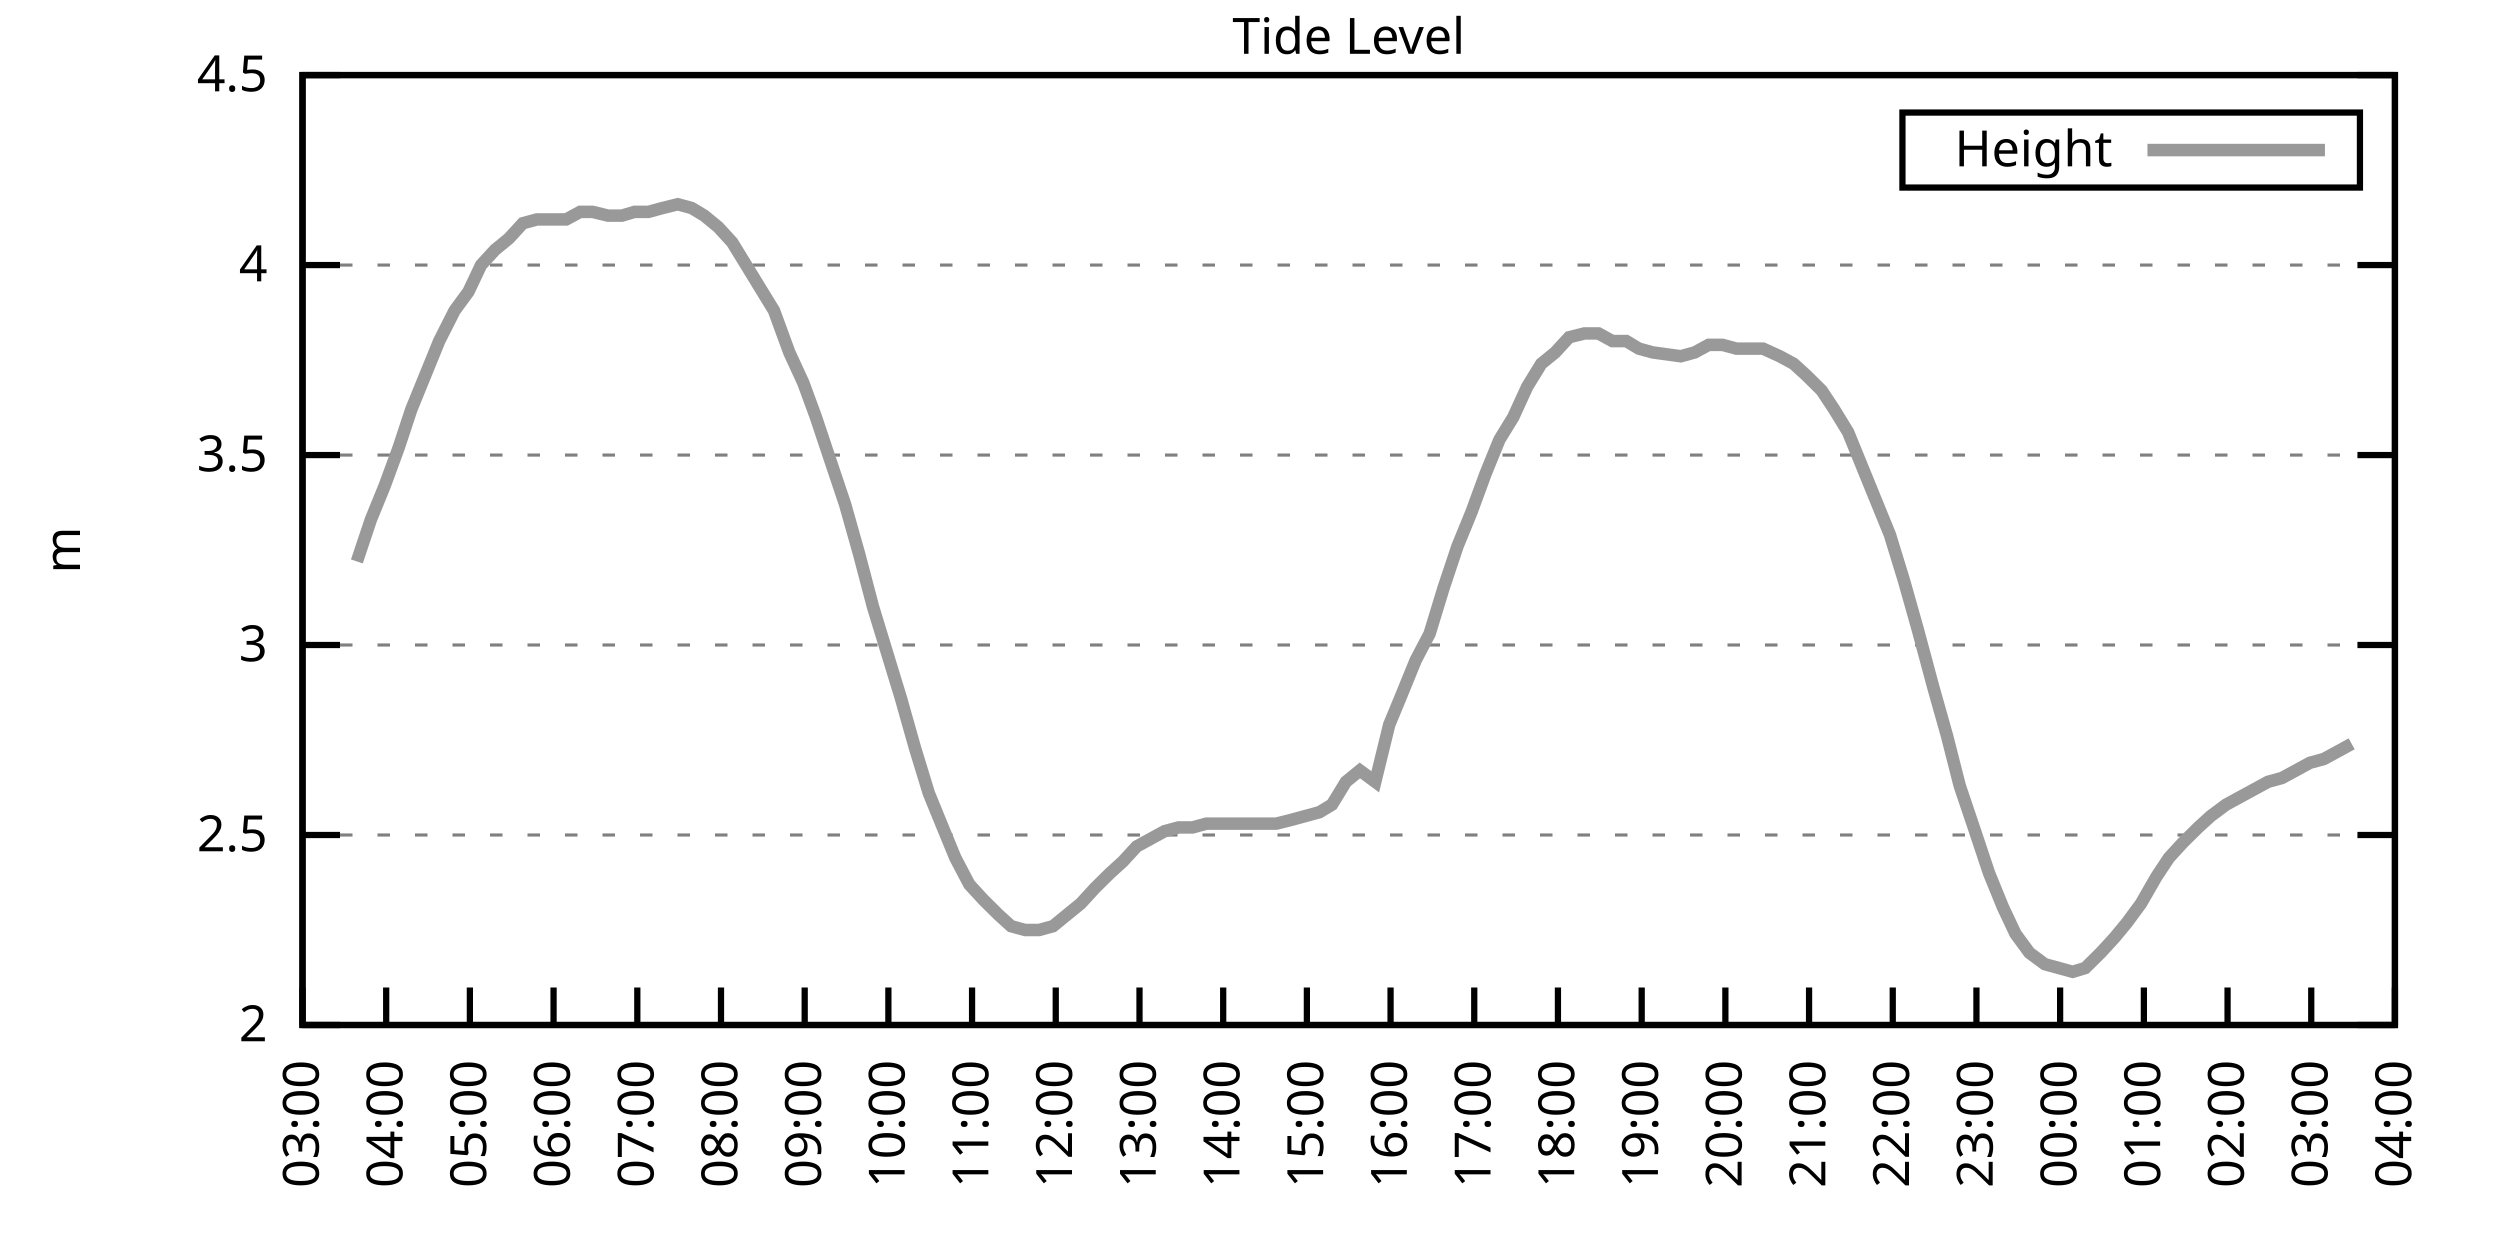
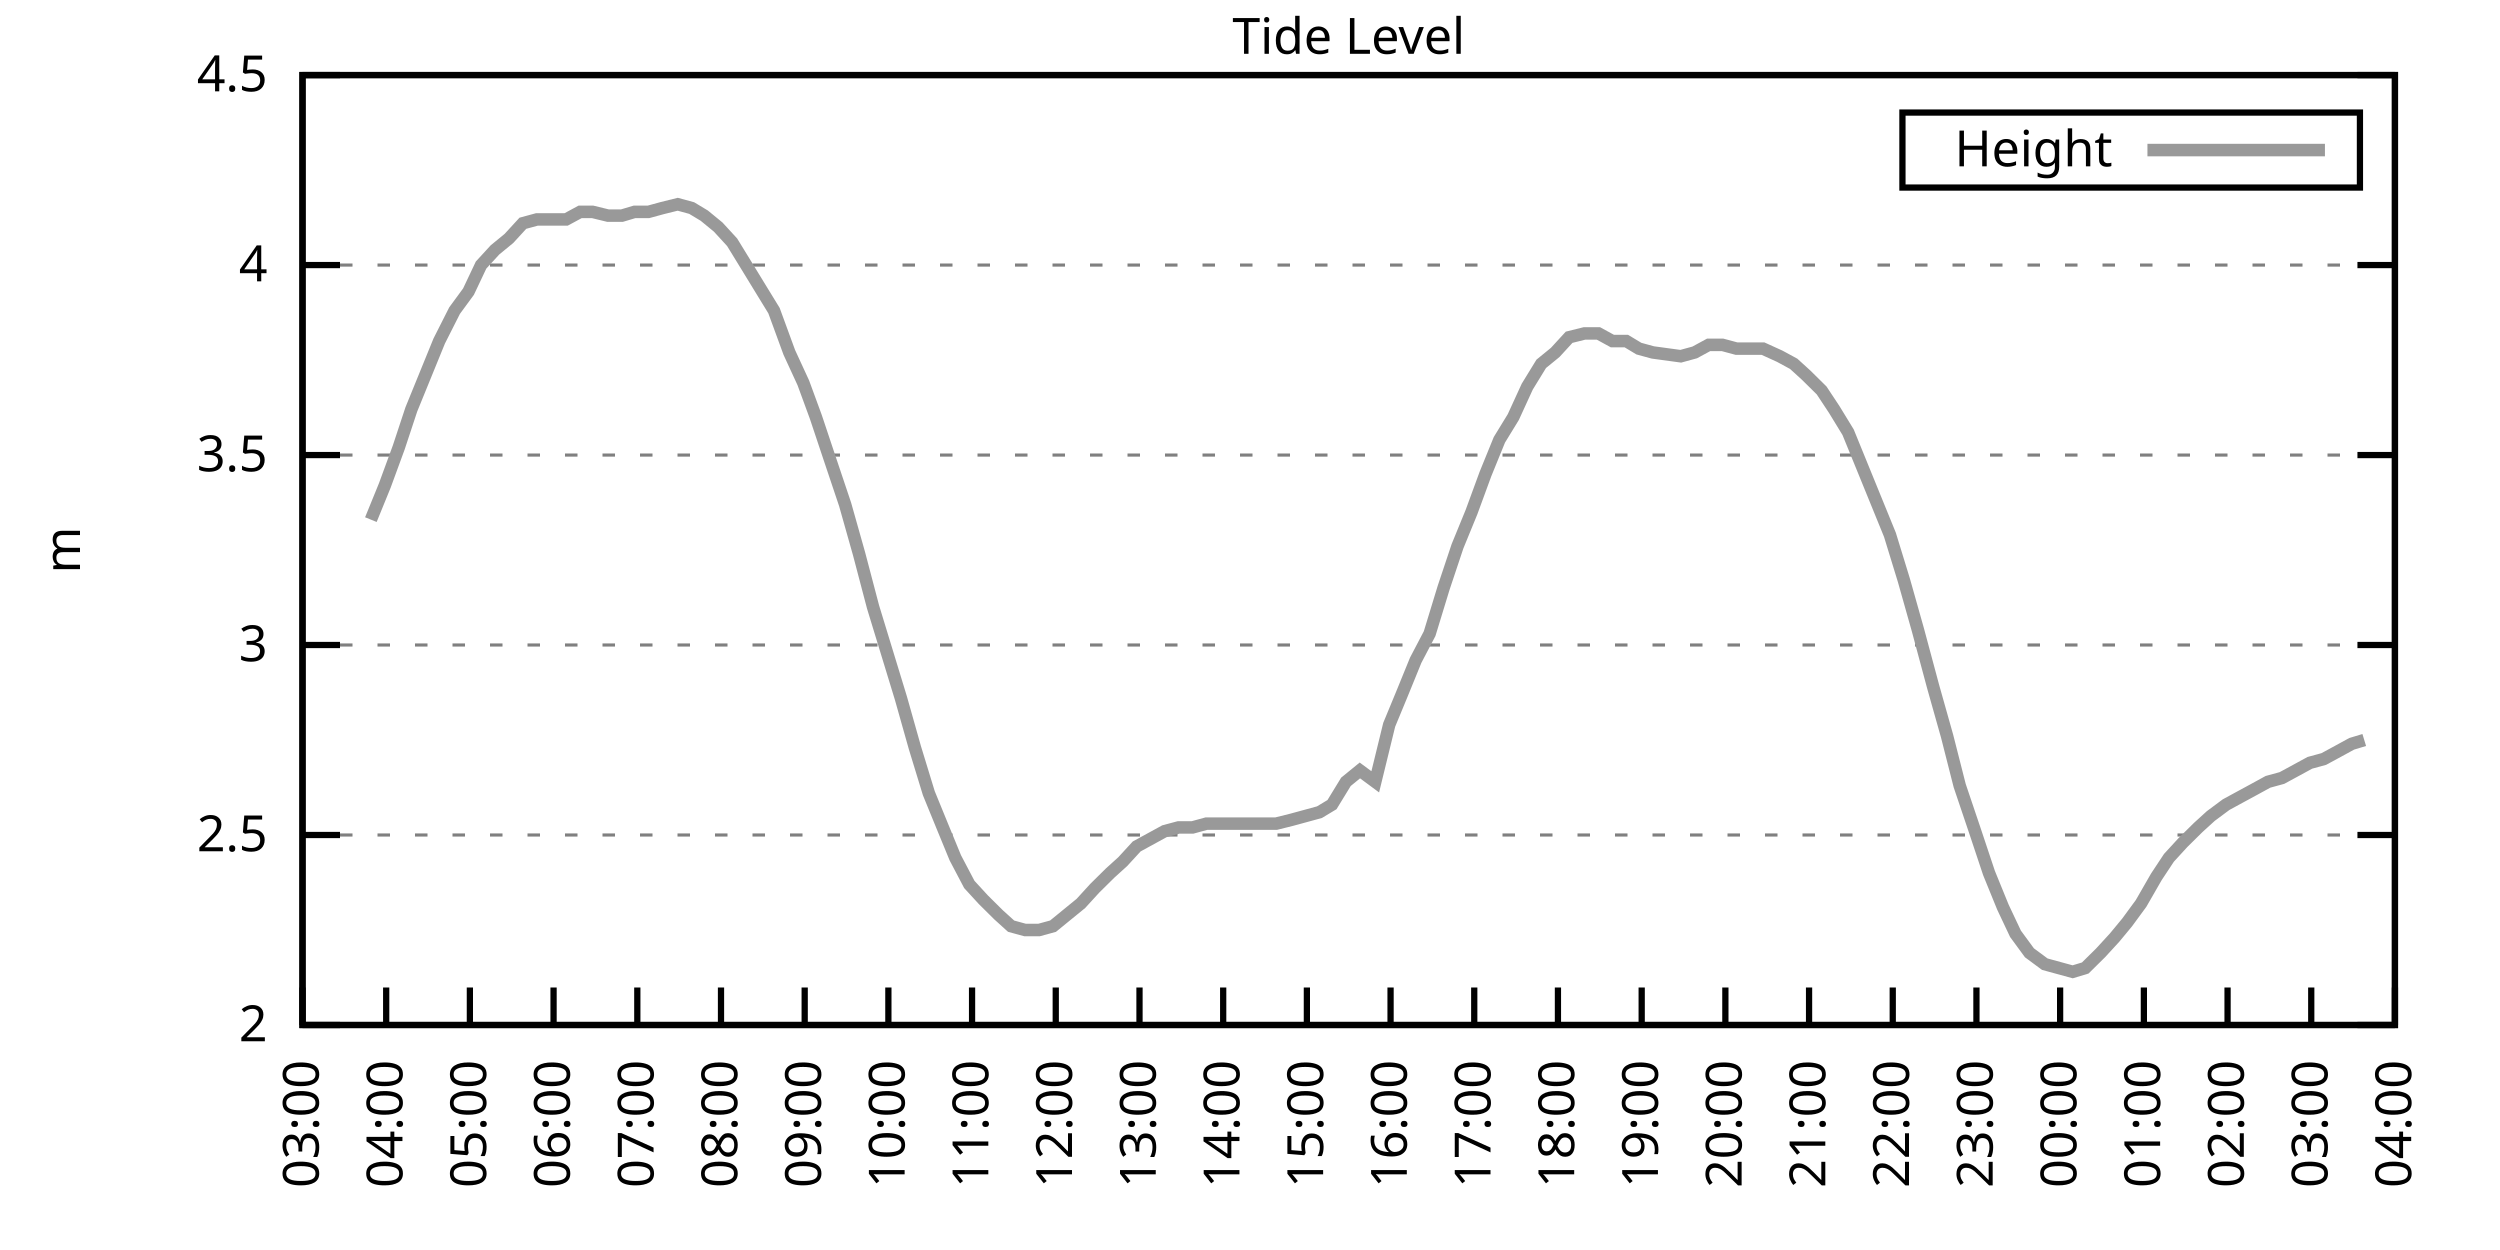
<svg xmlns="http://www.w3.org/2000/svg" xmlns:xlink="http://www.w3.org/1999/xlink" width="400" height="200" viewBox="0 0 400 200">
  <g id="gnuplot_canvas">
    <rect x="0" y="0" width="400" height="200" fill="none" />
    <defs>
      <circle id="gpDot" r="0.5" stroke-width="0.5" stroke="currentColor" />
      <path id="gpPt0" stroke-width="0.333" stroke="currentColor" d="M-1,0 h2 M0,-1 v2" />
      <path id="gpPt1" stroke-width="0.333" stroke="currentColor" d="M-1,-1 L1,1 M1,-1 L-1,1" />
      <path id="gpPt2" stroke-width="0.333" stroke="currentColor" d="M-1,0 L1,0 M0,-1 L0,1 M-1,-1 L1,1 M-1,1 L1,-1" />
      <rect id="gpPt3" stroke-width="0.333" stroke="currentColor" x="-1" y="-1" width="2" height="2" />
      <rect id="gpPt4" stroke-width="0.333" stroke="currentColor" fill="currentColor" x="-1" y="-1" width="2" height="2" />
      <circle id="gpPt5" stroke-width="0.333" stroke="currentColor" cx="0" cy="0" r="1" />
      <use xlink:href="#gpPt5" id="gpPt6" fill="currentColor" stroke="none" />
      <path id="gpPt7" stroke-width="0.333" stroke="currentColor" d="M0,-1.33 L-1.33,0.67 L1.33,0.67 z" />
      <use xlink:href="#gpPt7" id="gpPt8" fill="currentColor" stroke="none" />
      <use xlink:href="#gpPt7" id="gpPt9" stroke="currentColor" transform="rotate(180)" />
      <use xlink:href="#gpPt9" id="gpPt10" fill="currentColor" stroke="none" />
      <use xlink:href="#gpPt3" id="gpPt11" stroke="currentColor" transform="rotate(45)" />
      <use xlink:href="#gpPt11" id="gpPt12" fill="currentColor" stroke="none" />
      <path id="gpPt13" stroke-width="0.333" stroke="currentColor" d="M0,1.330 L1.265,0.411 L0.782,-1.067 L-0.782,-1.076 L-1.265,0.411 z" />
      <use xlink:href="#gpPt13" id="gpPt14" fill="currentColor" stroke="none" />
      <filter id="textbox" filterUnits="objectBoundingBox" x="0" y="0" height="1" width="1">
        <feFlood flood-color="white" flood-opacity="1" result="bgnd" />
        <feComposite in="SourceGraphic" in2="bgnd" operator="atop" />
      </filter>
      <filter id="greybox" filterUnits="objectBoundingBox" x="0" y="0" height="1" width="1">
        <feFlood flood-color="lightgrey" flood-opacity="1" result="grey" />
        <feComposite in="SourceGraphic" in2="grey" operator="atop" />
      </filter>
    </defs>
    <g fill="none" color="white" stroke="currentColor" stroke-width="1.00" stroke-linecap="butt" stroke-linejoin="miter">
</g>
    <g fill="none" color="black" stroke="currentColor" stroke-width="1.00" stroke-linecap="butt" stroke-linejoin="miter">
      <g stroke="none" shape-rendering="crispEdges">
        <polygon fill="rgb(255, 255, 255)" points="48.40,164.00 383.18,164.00 383.18,12.02 48.40,12.02 " />
      </g>
    </g>
    <g fill="none" color="black" stroke="currentColor" stroke-width="1.00" stroke-linecap="butt" stroke-linejoin="miter">
</g>
    <g fill="none" color="black" stroke="black" stroke-width="0.50" stroke-linecap="butt" stroke-linejoin="miter">
</g>
    <g fill="none" color="gray" stroke="currentColor" stroke-width="0.50" stroke-linecap="butt" stroke-linejoin="miter">
      <path stroke="gray" stroke-dasharray="2,4" class="gridline" d="M48.40,164.00 L383.19,164.00  " />
    </g>
    <g fill="none" color="gray" stroke="gray" stroke-width="1.00" stroke-linecap="butt" stroke-linejoin="miter">
</g>
    <g fill="none" color="black" stroke="currentColor" stroke-width="1.00" stroke-linecap="butt" stroke-linejoin="miter">
      <path stroke="black" d="M48.40,164.00 L54.40,164.00 M383.19,164.00 L377.19,164.00  " />
      <g transform="translate(42.80,166.60)" stroke="none" fill="black" font-family="Sans" font-size="8.00" text-anchor="end">
        <text>
          <tspan font-family="Sans"> 2</tspan>
        </text>
      </g>
    </g>
    <g fill="none" color="black" stroke="currentColor" stroke-width="1.00" stroke-linecap="butt" stroke-linejoin="miter">
</g>
    <g fill="none" color="black" stroke="black" stroke-width="0.50" stroke-linecap="butt" stroke-linejoin="miter">
</g>
    <g fill="none" color="gray" stroke="currentColor" stroke-width="0.50" stroke-linecap="butt" stroke-linejoin="miter">
      <path stroke="gray" stroke-dasharray="2,4" class="gridline" d="M48.40,133.60 L383.19,133.60  " />
    </g>
    <g fill="none" color="gray" stroke="gray" stroke-width="1.00" stroke-linecap="butt" stroke-linejoin="miter">
</g>
    <g fill="none" color="black" stroke="currentColor" stroke-width="1.00" stroke-linecap="butt" stroke-linejoin="miter">
      <path stroke="black" d="M48.40,133.60 L54.40,133.60 M383.19,133.60 L377.19,133.60  " />
      <g transform="translate(42.80,136.20)" stroke="none" fill="black" font-family="Sans" font-size="8.00" text-anchor="end">
        <text>
          <tspan font-family="Sans"> 2.5</tspan>
        </text>
      </g>
    </g>
    <g fill="none" color="black" stroke="currentColor" stroke-width="1.00" stroke-linecap="butt" stroke-linejoin="miter">
</g>
    <g fill="none" color="black" stroke="black" stroke-width="0.50" stroke-linecap="butt" stroke-linejoin="miter">
</g>
    <g fill="none" color="gray" stroke="currentColor" stroke-width="0.50" stroke-linecap="butt" stroke-linejoin="miter">
      <path stroke="gray" stroke-dasharray="2,4" class="gridline" d="M48.40,103.20 L383.19,103.20  " />
    </g>
    <g fill="none" color="gray" stroke="gray" stroke-width="1.00" stroke-linecap="butt" stroke-linejoin="miter">
</g>
    <g fill="none" color="black" stroke="currentColor" stroke-width="1.00" stroke-linecap="butt" stroke-linejoin="miter">
      <path stroke="black" d="M48.40,103.20 L54.40,103.20 M383.19,103.20 L377.19,103.20  " />
      <g transform="translate(42.80,105.80)" stroke="none" fill="black" font-family="Sans" font-size="8.00" text-anchor="end">
        <text>
          <tspan font-family="Sans"> 3</tspan>
        </text>
      </g>
    </g>
    <g fill="none" color="black" stroke="currentColor" stroke-width="1.00" stroke-linecap="butt" stroke-linejoin="miter">
</g>
    <g fill="none" color="black" stroke="black" stroke-width="0.50" stroke-linecap="butt" stroke-linejoin="miter">
</g>
    <g fill="none" color="gray" stroke="currentColor" stroke-width="0.50" stroke-linecap="butt" stroke-linejoin="miter">
      <path stroke="gray" stroke-dasharray="2,4" class="gridline" d="M48.40,72.81 L383.19,72.81  " />
    </g>
    <g fill="none" color="gray" stroke="gray" stroke-width="1.00" stroke-linecap="butt" stroke-linejoin="miter">
</g>
    <g fill="none" color="black" stroke="currentColor" stroke-width="1.00" stroke-linecap="butt" stroke-linejoin="miter">
      <path stroke="black" d="M48.40,72.81 L54.40,72.81 M383.19,72.81 L377.19,72.81  " />
      <g transform="translate(42.80,75.41)" stroke="none" fill="black" font-family="Sans" font-size="8.00" text-anchor="end">
        <text>
          <tspan font-family="Sans"> 3.5</tspan>
        </text>
      </g>
    </g>
    <g fill="none" color="black" stroke="currentColor" stroke-width="1.00" stroke-linecap="butt" stroke-linejoin="miter">
</g>
    <g fill="none" color="black" stroke="black" stroke-width="0.50" stroke-linecap="butt" stroke-linejoin="miter">
</g>
    <g fill="none" color="gray" stroke="currentColor" stroke-width="0.50" stroke-linecap="butt" stroke-linejoin="miter">
      <path stroke="gray" stroke-dasharray="2,4" class="gridline" d="M48.40,42.41 L383.19,42.41  " />
    </g>
    <g fill="none" color="gray" stroke="gray" stroke-width="1.00" stroke-linecap="butt" stroke-linejoin="miter">
</g>
    <g fill="none" color="black" stroke="currentColor" stroke-width="1.00" stroke-linecap="butt" stroke-linejoin="miter">
      <path stroke="black" d="M48.40,42.41 L54.40,42.41 M383.19,42.41 L377.19,42.41  " />
      <g transform="translate(42.80,45.01)" stroke="none" fill="black" font-family="Sans" font-size="8.00" text-anchor="end">
        <text>
          <tspan font-family="Sans"> 4</tspan>
        </text>
      </g>
    </g>
    <g fill="none" color="black" stroke="currentColor" stroke-width="1.00" stroke-linecap="butt" stroke-linejoin="miter">
</g>
    <g fill="none" color="black" stroke="black" stroke-width="0.50" stroke-linecap="butt" stroke-linejoin="miter">
</g>
    <g fill="none" color="gray" stroke="currentColor" stroke-width="0.50" stroke-linecap="butt" stroke-linejoin="miter">
      <path stroke="gray" stroke-dasharray="2,4" class="gridline" d="M48.40,12.01 L383.19,12.01  " />
    </g>
    <g fill="none" color="gray" stroke="gray" stroke-width="1.00" stroke-linecap="butt" stroke-linejoin="miter">
</g>
    <g fill="none" color="black" stroke="currentColor" stroke-width="1.00" stroke-linecap="butt" stroke-linejoin="miter">
      <path stroke="black" d="M48.40,12.01 L54.40,12.01 M383.19,12.01 L377.19,12.01  " />
      <g transform="translate(42.80,14.61)" stroke="none" fill="black" font-family="Sans" font-size="8.00" text-anchor="end">
        <text>
          <tspan font-family="Sans"> 4.5</tspan>
        </text>
      </g>
    </g>
    <g fill="none" color="black" stroke="currentColor" stroke-width="1.00" stroke-linecap="butt" stroke-linejoin="miter">
      <path stroke="black" d="M48.40,164.00 L48.40,158.00  " />
      <g transform="translate(51.00,169.60) rotate(270.00)" stroke="none" fill="black" font-family="Sans" font-size="8.00" text-anchor="end">
        <text>
          <tspan font-family="Sans">03:00</tspan>
        </text>
      </g>
    </g>
    <g fill="none" color="black" stroke="currentColor" stroke-width="1.00" stroke-linecap="butt" stroke-linejoin="miter">
      <path stroke="black" d="M61.79,164.00 L61.79,158.00  " />
      <g transform="translate(64.39,169.60) rotate(270.00)" stroke="none" fill="black" font-family="Sans" font-size="8.00" text-anchor="end">
        <text>
          <tspan font-family="Sans">04:00</tspan>
        </text>
      </g>
    </g>
    <g fill="none" color="black" stroke="currentColor" stroke-width="1.00" stroke-linecap="butt" stroke-linejoin="miter">
      <path stroke="black" d="M75.18,164.00 L75.18,158.00  " />
      <g transform="translate(77.78,169.60) rotate(270.00)" stroke="none" fill="black" font-family="Sans" font-size="8.00" text-anchor="end">
        <text>
          <tspan font-family="Sans">05:00</tspan>
        </text>
      </g>
    </g>
    <g fill="none" color="black" stroke="currentColor" stroke-width="1.00" stroke-linecap="butt" stroke-linejoin="miter">
      <path stroke="black" d="M88.57,164.00 L88.57,158.00  " />
      <g transform="translate(91.17,169.60) rotate(270.00)" stroke="none" fill="black" font-family="Sans" font-size="8.00" text-anchor="end">
        <text>
          <tspan font-family="Sans">06:00</tspan>
        </text>
      </g>
    </g>
    <g fill="none" color="black" stroke="currentColor" stroke-width="1.00" stroke-linecap="butt" stroke-linejoin="miter">
      <path stroke="black" d="M101.97,164.00 L101.97,158.00  " />
      <g transform="translate(104.57,169.60) rotate(270.00)" stroke="none" fill="black" font-family="Sans" font-size="8.00" text-anchor="end">
        <text>
          <tspan font-family="Sans">07:00</tspan>
        </text>
      </g>
    </g>
    <g fill="none" color="black" stroke="currentColor" stroke-width="1.00" stroke-linecap="butt" stroke-linejoin="miter">
      <path stroke="black" d="M115.36,164.00 L115.36,158.00  " />
      <g transform="translate(117.96,169.60) rotate(270.00)" stroke="none" fill="black" font-family="Sans" font-size="8.00" text-anchor="end">
        <text>
          <tspan font-family="Sans">08:00</tspan>
        </text>
      </g>
    </g>
    <g fill="none" color="black" stroke="currentColor" stroke-width="1.00" stroke-linecap="butt" stroke-linejoin="miter">
      <path stroke="black" d="M128.75,164.00 L128.75,158.00  " />
      <g transform="translate(131.35,169.60) rotate(270.00)" stroke="none" fill="black" font-family="Sans" font-size="8.00" text-anchor="end">
        <text>
          <tspan font-family="Sans">09:00</tspan>
        </text>
      </g>
    </g>
    <g fill="none" color="black" stroke="currentColor" stroke-width="1.00" stroke-linecap="butt" stroke-linejoin="miter">
      <path stroke="black" d="M142.14,164.00 L142.14,158.00  " />
      <g transform="translate(144.74,169.60) rotate(270.00)" stroke="none" fill="black" font-family="Sans" font-size="8.00" text-anchor="end">
        <text>
          <tspan font-family="Sans">10:00</tspan>
        </text>
      </g>
    </g>
    <g fill="none" color="black" stroke="currentColor" stroke-width="1.00" stroke-linecap="butt" stroke-linejoin="miter">
      <path stroke="black" d="M155.53,164.00 L155.53,158.00  " />
      <g transform="translate(158.13,169.60) rotate(270.00)" stroke="none" fill="black" font-family="Sans" font-size="8.00" text-anchor="end">
        <text>
          <tspan font-family="Sans">11:00</tspan>
        </text>
      </g>
    </g>
    <g fill="none" color="black" stroke="currentColor" stroke-width="1.00" stroke-linecap="butt" stroke-linejoin="miter">
      <path stroke="black" d="M168.92,164.00 L168.92,158.00  " />
      <g transform="translate(171.52,169.60) rotate(270.00)" stroke="none" fill="black" font-family="Sans" font-size="8.00" text-anchor="end">
        <text>
          <tspan font-family="Sans">12:00</tspan>
        </text>
      </g>
    </g>
    <g fill="none" color="black" stroke="currentColor" stroke-width="1.00" stroke-linecap="butt" stroke-linejoin="miter">
      <path stroke="black" d="M182.32,164.00 L182.32,158.00  " />
      <g transform="translate(184.92,169.60) rotate(270.00)" stroke="none" fill="black" font-family="Sans" font-size="8.00" text-anchor="end">
        <text>
          <tspan font-family="Sans">13:00</tspan>
        </text>
      </g>
    </g>
    <g fill="none" color="black" stroke="currentColor" stroke-width="1.00" stroke-linecap="butt" stroke-linejoin="miter">
      <path stroke="black" d="M195.71,164.00 L195.71,158.00  " />
      <g transform="translate(198.31,169.60) rotate(270.00)" stroke="none" fill="black" font-family="Sans" font-size="8.00" text-anchor="end">
        <text>
          <tspan font-family="Sans">14:00</tspan>
        </text>
      </g>
    </g>
    <g fill="none" color="black" stroke="currentColor" stroke-width="1.00" stroke-linecap="butt" stroke-linejoin="miter">
      <path stroke="black" d="M209.10,164.00 L209.10,158.00  " />
      <g transform="translate(211.70,169.60) rotate(270.00)" stroke="none" fill="black" font-family="Sans" font-size="8.00" text-anchor="end">
        <text>
          <tspan font-family="Sans">15:00</tspan>
        </text>
      </g>
    </g>
    <g fill="none" color="black" stroke="currentColor" stroke-width="1.00" stroke-linecap="butt" stroke-linejoin="miter">
      <path stroke="black" d="M222.49,164.00 L222.49,158.00  " />
      <g transform="translate(225.09,169.60) rotate(270.00)" stroke="none" fill="black" font-family="Sans" font-size="8.00" text-anchor="end">
        <text>
          <tspan font-family="Sans">16:00</tspan>
        </text>
      </g>
    </g>
    <g fill="none" color="black" stroke="currentColor" stroke-width="1.00" stroke-linecap="butt" stroke-linejoin="miter">
      <path stroke="black" d="M235.88,164.00 L235.88,158.00  " />
      <g transform="translate(238.48,169.60) rotate(270.00)" stroke="none" fill="black" font-family="Sans" font-size="8.00" text-anchor="end">
        <text>
          <tspan font-family="Sans">17:00</tspan>
        </text>
      </g>
    </g>
    <g fill="none" color="black" stroke="currentColor" stroke-width="1.00" stroke-linecap="butt" stroke-linejoin="miter">
      <path stroke="black" d="M249.27,164.00 L249.27,158.00  " />
      <g transform="translate(251.87,169.60) rotate(270.00)" stroke="none" fill="black" font-family="Sans" font-size="8.00" text-anchor="end">
        <text>
          <tspan font-family="Sans">18:00</tspan>
        </text>
      </g>
    </g>
    <g fill="none" color="black" stroke="currentColor" stroke-width="1.00" stroke-linecap="butt" stroke-linejoin="miter">
      <path stroke="black" d="M262.67,164.00 L262.67,158.00  " />
      <g transform="translate(265.27,169.60) rotate(270.00)" stroke="none" fill="black" font-family="Sans" font-size="8.00" text-anchor="end">
        <text>
          <tspan font-family="Sans">19:00</tspan>
        </text>
      </g>
    </g>
    <g fill="none" color="black" stroke="currentColor" stroke-width="1.00" stroke-linecap="butt" stroke-linejoin="miter">
      <path stroke="black" d="M276.06,164.00 L276.06,158.00  " />
      <g transform="translate(278.66,169.60) rotate(270.00)" stroke="none" fill="black" font-family="Sans" font-size="8.00" text-anchor="end">
        <text>
          <tspan font-family="Sans">20:00</tspan>
        </text>
      </g>
    </g>
    <g fill="none" color="black" stroke="currentColor" stroke-width="1.00" stroke-linecap="butt" stroke-linejoin="miter">
      <path stroke="black" d="M289.45,164.00 L289.45,158.00  " />
      <g transform="translate(292.05,169.60) rotate(270.00)" stroke="none" fill="black" font-family="Sans" font-size="8.00" text-anchor="end">
        <text>
          <tspan font-family="Sans">21:00</tspan>
        </text>
      </g>
    </g>
    <g fill="none" color="black" stroke="currentColor" stroke-width="1.00" stroke-linecap="butt" stroke-linejoin="miter">
      <path stroke="black" d="M302.84,164.00 L302.84,158.00  " />
      <g transform="translate(305.44,169.60) rotate(270.00)" stroke="none" fill="black" font-family="Sans" font-size="8.00" text-anchor="end">
        <text>
          <tspan font-family="Sans">22:00</tspan>
        </text>
      </g>
    </g>
    <g fill="none" color="black" stroke="currentColor" stroke-width="1.00" stroke-linecap="butt" stroke-linejoin="miter">
      <path stroke="black" d="M316.23,164.00 L316.23,158.00  " />
      <g transform="translate(318.83,169.60) rotate(270.00)" stroke="none" fill="black" font-family="Sans" font-size="8.00" text-anchor="end">
        <text>
          <tspan font-family="Sans">23:00</tspan>
        </text>
      </g>
    </g>
    <g fill="none" color="black" stroke="currentColor" stroke-width="1.00" stroke-linecap="butt" stroke-linejoin="miter">
      <path stroke="black" d="M329.62,164.00 L329.62,158.00  " />
      <g transform="translate(332.22,169.60) rotate(270.00)" stroke="none" fill="black" font-family="Sans" font-size="8.00" text-anchor="end">
        <text>
          <tspan font-family="Sans">00:00</tspan>
        </text>
      </g>
    </g>
    <g fill="none" color="black" stroke="currentColor" stroke-width="1.00" stroke-linecap="butt" stroke-linejoin="miter">
      <path stroke="black" d="M343.02,164.00 L343.02,158.00  " />
      <g transform="translate(345.62,169.60) rotate(270.00)" stroke="none" fill="black" font-family="Sans" font-size="8.00" text-anchor="end">
        <text>
          <tspan font-family="Sans">01:00</tspan>
        </text>
      </g>
    </g>
    <g fill="none" color="black" stroke="currentColor" stroke-width="1.00" stroke-linecap="butt" stroke-linejoin="miter">
      <path stroke="black" d="M356.41,164.00 L356.41,158.00  " />
      <g transform="translate(359.01,169.60) rotate(270.00)" stroke="none" fill="black" font-family="Sans" font-size="8.00" text-anchor="end">
        <text>
          <tspan font-family="Sans">02:00</tspan>
        </text>
      </g>
    </g>
    <g fill="none" color="black" stroke="currentColor" stroke-width="1.00" stroke-linecap="butt" stroke-linejoin="miter">
      <path stroke="black" d="M369.80,164.00 L369.80,158.00  " />
      <g transform="translate(372.40,169.60) rotate(270.00)" stroke="none" fill="black" font-family="Sans" font-size="8.00" text-anchor="end">
        <text>
          <tspan font-family="Sans">03:00</tspan>
        </text>
      </g>
    </g>
    <g fill="none" color="black" stroke="currentColor" stroke-width="1.00" stroke-linecap="butt" stroke-linejoin="miter">
      <path stroke="black" d="M383.19,164.00 L383.19,158.00  " />
      <g transform="translate(385.79,169.60) rotate(270.00)" stroke="none" fill="black" font-family="Sans" font-size="8.00" text-anchor="end">
        <text>
          <tspan font-family="Sans">04:00</tspan>
        </text>
      </g>
    </g>
    <g fill="none" color="black" stroke="currentColor" stroke-width="1.00" stroke-linecap="butt" stroke-linejoin="miter">
</g>
    <g fill="none" color="black" stroke="currentColor" stroke-width="1.00" stroke-linecap="butt" stroke-linejoin="miter">
      <path stroke="black" d="M48.40,12.01 L48.40,164.00 L383.19,164.00 L383.19,12.01 L48.40,12.01 Z  " />
    </g>
    <g fill="none" color="black" stroke="currentColor" stroke-width="1.00" stroke-linecap="butt" stroke-linejoin="miter">
</g>
    <g fill="none" color="black" stroke="currentColor" stroke-width="1.00" stroke-linecap="butt" stroke-linejoin="miter">
      <path stroke="black" d="M304.39,30.01 L304.39,18.01 L377.59,18.01 L377.59,30.01 L304.39,30.01 Z  " />
    </g>
    <g id="Tide_level_plot_1">
      <g fill="none" color="white" stroke="black" stroke-width="2.00" stroke-linecap="butt" stroke-linejoin="miter">
</g>
      <g fill="none" color="black" stroke="currentColor" stroke-width="2.00" stroke-linecap="butt" stroke-linejoin="miter">
        <g transform="translate(337.99,26.61)" stroke="none" fill="black" font-family="Sans" font-size="8.00" text-anchor="end">
          <text>
            <tspan font-family="Sans">Height</tspan>
          </text>
        </g>
      </g>
      <g fill="none" color="black" stroke="currentColor" stroke-width="2.00" stroke-linecap="butt" stroke-linejoin="miter">
-         <path stroke="rgb(153, 153, 153)" d="M343.59,24.01 L371.99,24.01 M57.10,89.83 L59.34,83.14 L61.57,77.67 L63.80,71.59 L65.81,65.51 L68.04,60.04   L70.27,54.57 L72.73,49.70 L74.96,46.66 L76.97,42.41 L79.20,39.98 L81.43,38.15 L83.66,35.72 L85.90,35.11   L88.13,35.11 L90.58,35.11 L92.82,33.90 L94.82,33.90 L97.28,34.50 L99.51,34.50 L101.52,33.90 L103.75,33.90   L105.98,33.29 L108.44,32.68 L110.67,33.29 L112.68,34.50 L114.91,36.33 L117.14,38.76 L119.38,42.41 L121.61,46.06   L123.84,49.70 L126.29,56.39 L128.53,61.25 L130.54,66.73 L132.77,73.41 L135.22,80.71 L137.45,88.61 L139.69,97.12   L141.92,104.42 L144.15,111.72 L146.38,119.62 L148.61,126.91 L150.85,132.39 L152.85,137.25 L155.09,141.51 L157.32,143.94   L159.77,146.37 L161.78,148.19 L164.01,148.80 L166.25,148.80 L168.48,148.19 L170.71,146.37 L172.94,144.55 L175.17,142.11   L177.63,139.68 L179.64,137.86 L181.87,135.43 L184.10,134.21 L186.33,132.99 L188.57,132.39 L190.80,132.39 L193.03,131.78   L195.26,131.78 L197.49,131.78 L199.73,131.78 L201.96,131.78 L204.19,131.78 L206.64,131.17 L208.88,130.56 L211.11,129.95   L213.12,128.74 L215.35,125.09 L217.58,123.27 L220.04,125.09 L222.27,115.97 L224.28,111.11 L226.51,105.64 L228.74,101.38   L230.97,94.08 L233.20,87.40 L235.44,81.93 L237.67,75.85 L239.90,70.37 L242.13,66.73 L244.36,61.86 L246.60,58.21   L248.83,56.39 L251.06,53.96 L253.51,53.35 L255.75,53.35 L257.98,54.57 L260.21,54.57 L262.22,55.78 L264.45,56.39   L268.92,57.00 L271.15,56.39 L273.38,55.18 L275.61,55.18 L277.84,55.78 L280.07,55.78 L282.08,55.78 L284.76,57.00   L286.99,58.21 L289.00,60.04 L291.46,62.47 L293.47,65.51 L295.70,69.16 L297.93,74.63 L300.16,80.10 L302.39,85.57   L304.63,92.87 L306.86,100.77 L309.31,109.89 L311.54,117.80 L313.55,125.70 L316.01,132.99 L318.24,139.68 L320.47,145.15   L322.48,149.41 L324.71,152.45 L327.17,154.27 L329.40,154.88 L331.63,155.49 L333.64,154.88 L336.10,152.45 L338.33,150.02   L340.34,147.59 L342.57,144.55 L345.02,140.29 L347.03,137.25 L349.26,134.82 L351.72,132.39 L353.73,130.56 L356.18,128.74   L358.42,127.52 L360.65,126.31 L362.88,125.09 L365.11,124.48 L367.34,123.27 L369.58,122.05 L371.81,121.44 L374.04,120.23   L376.27,119.01  " />
+         <path stroke="rgb(153, 153, 153)" d="M343.59,24.01 L371.99,24.01 M59.34,83.14 L61.57,77.67 L63.80,71.59 L65.81,65.51 L68.04,60.04 L70.27,54.57   L72.73,49.70 L74.96,46.66 L76.97,42.41 L79.20,39.98 L81.43,38.15 L83.66,35.72 L85.90,35.11 L88.13,35.11   L90.58,35.11 L92.82,33.90 L94.82,33.90 L97.28,34.50 L99.51,34.50 L101.52,33.90 L103.75,33.90 L105.98,33.29   L108.44,32.68 L110.67,33.29 L112.68,34.50 L114.91,36.33 L117.14,38.76 L119.38,42.41 L121.61,46.06 L123.84,49.70   L126.29,56.39 L128.53,61.25 L130.54,66.73 L132.77,73.41 L135.22,80.71 L137.45,88.61 L139.69,97.12 L141.92,104.42   L144.15,111.72 L146.38,119.62 L148.61,126.91 L150.85,132.39 L152.85,137.25 L155.09,141.51 L157.32,143.94 L159.77,146.37   L161.78,148.19 L164.01,148.80 L166.25,148.80 L168.48,148.19 L170.71,146.37 L172.94,144.55 L175.17,142.11 L177.63,139.68   L179.64,137.86 L181.87,135.43 L184.10,134.21 L186.33,132.99 L188.57,132.39 L190.80,132.39 L193.03,131.78 L195.26,131.78   L197.49,131.78 L199.73,131.78 L201.96,131.78 L204.19,131.78 L206.64,131.17 L208.88,130.56 L211.11,129.95 L213.12,128.74   L215.35,125.09 L217.58,123.27 L220.04,125.09 L222.27,115.97 L224.28,111.11 L226.51,105.64 L228.74,101.38 L230.97,94.08   L233.20,87.40 L235.44,81.93 L237.67,75.85 L239.90,70.37 L242.13,66.73 L244.36,61.86 L246.60,58.21 L248.83,56.39   L251.06,53.96 L253.51,53.35 L255.75,53.35 L257.98,54.57 L260.21,54.57 L262.22,55.78 L264.45,56.39 L268.92,57.00   L271.15,56.39 L273.38,55.18 L275.61,55.18 L277.84,55.78 L280.07,55.78 L282.08,55.78 L284.76,57.00 L286.99,58.21   L289.00,60.04 L291.46,62.47 L293.47,65.51 L295.70,69.16 L297.93,74.63 L300.16,80.10 L302.39,85.57 L304.63,92.87   L306.86,100.77 L309.31,109.89 L311.54,117.80 L313.55,125.70 L316.01,132.99 L318.24,139.68 L320.47,145.15 L322.48,149.41   L324.71,152.45 L327.17,154.27 L329.40,154.88 L331.63,155.49 L333.64,154.88 L336.10,152.45 L338.33,150.02 L340.34,147.59   L342.57,144.55 L345.02,140.29 L347.03,137.25 L349.26,134.82 L351.72,132.39 L353.73,130.56 L356.18,128.74 L358.42,127.52   L360.65,126.31 L362.88,125.09 L365.11,124.48 L367.34,123.27 L369.58,122.05 L371.81,121.44 L374.04,120.23 L376.27,119.01   L378.28,118.40  " />
      </g>
    </g>
    <g fill="none" color="black" stroke="currentColor" stroke-width="2.00" stroke-linecap="butt" stroke-linejoin="miter">
</g>
    <g fill="none" color="black" stroke="black" stroke-width="1.00" stroke-linecap="butt" stroke-linejoin="miter">
</g>
    <g fill="none" color="black" stroke="currentColor" stroke-width="1.00" stroke-linecap="butt" stroke-linejoin="miter">
      <path stroke="black" d="M48.40,12.01 L48.40,164.00 L383.19,164.00 L383.19,12.01 L48.40,12.01 Z  " />
      <g transform="translate(12.80,88.01) rotate(270.00)" stroke="none" fill="black" font-family="Sans" font-size="8.00" text-anchor="middle">
        <text>
          <tspan font-family="Sans">m</tspan>
        </text>
      </g>
    </g>
    <g fill="none" color="black" stroke="currentColor" stroke-width="1.00" stroke-linecap="butt" stroke-linejoin="miter">
</g>
    <g fill="none" color="black" stroke="currentColor" stroke-width="1.00" stroke-linecap="butt" stroke-linejoin="miter">
      <g transform="translate(215.79,8.61)" stroke="none" fill="black" font-family="Sans" font-size="8.00" text-anchor="middle">
        <text>
          <tspan font-family="Sans">Tide Level</tspan>
        </text>
      </g>
    </g>
    <g fill="none" color="black" stroke="currentColor" stroke-width="1.00" stroke-linecap="butt" stroke-linejoin="miter">
</g>
  </g>
</svg>
